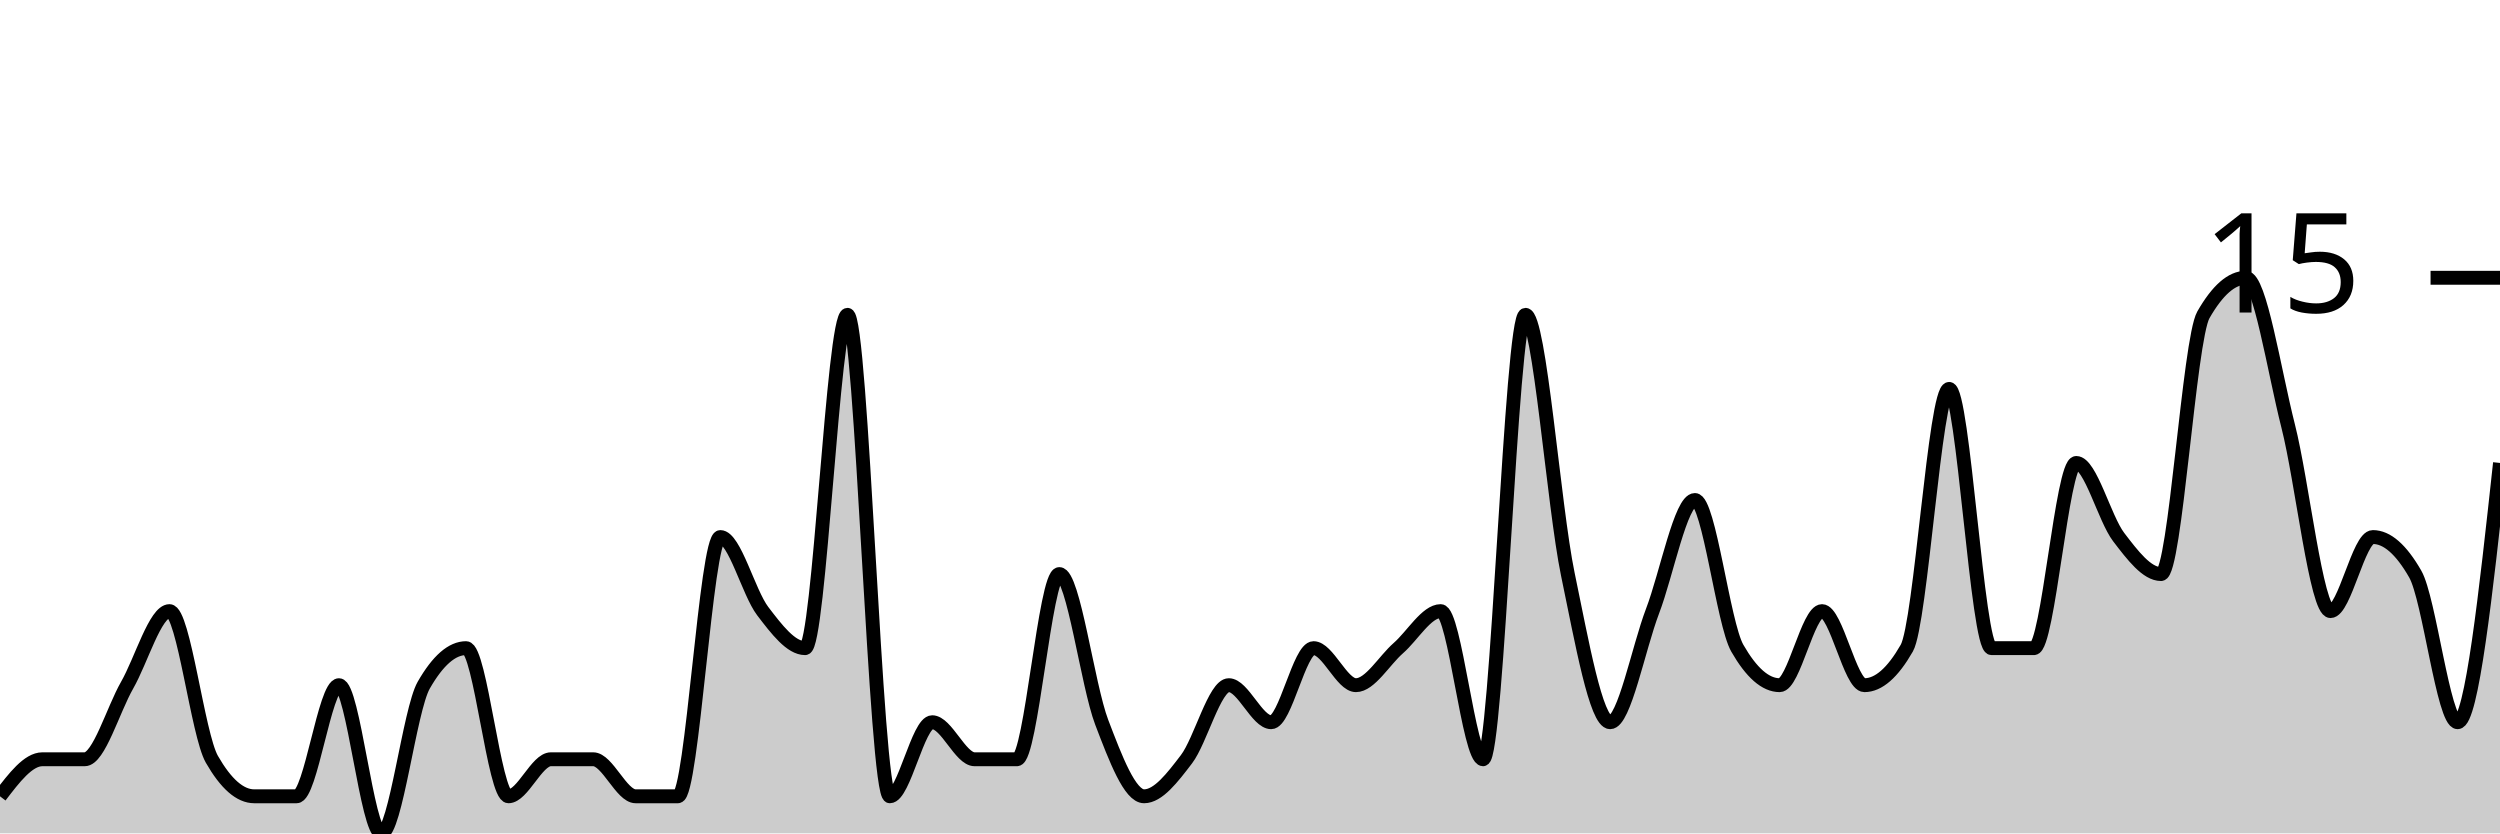
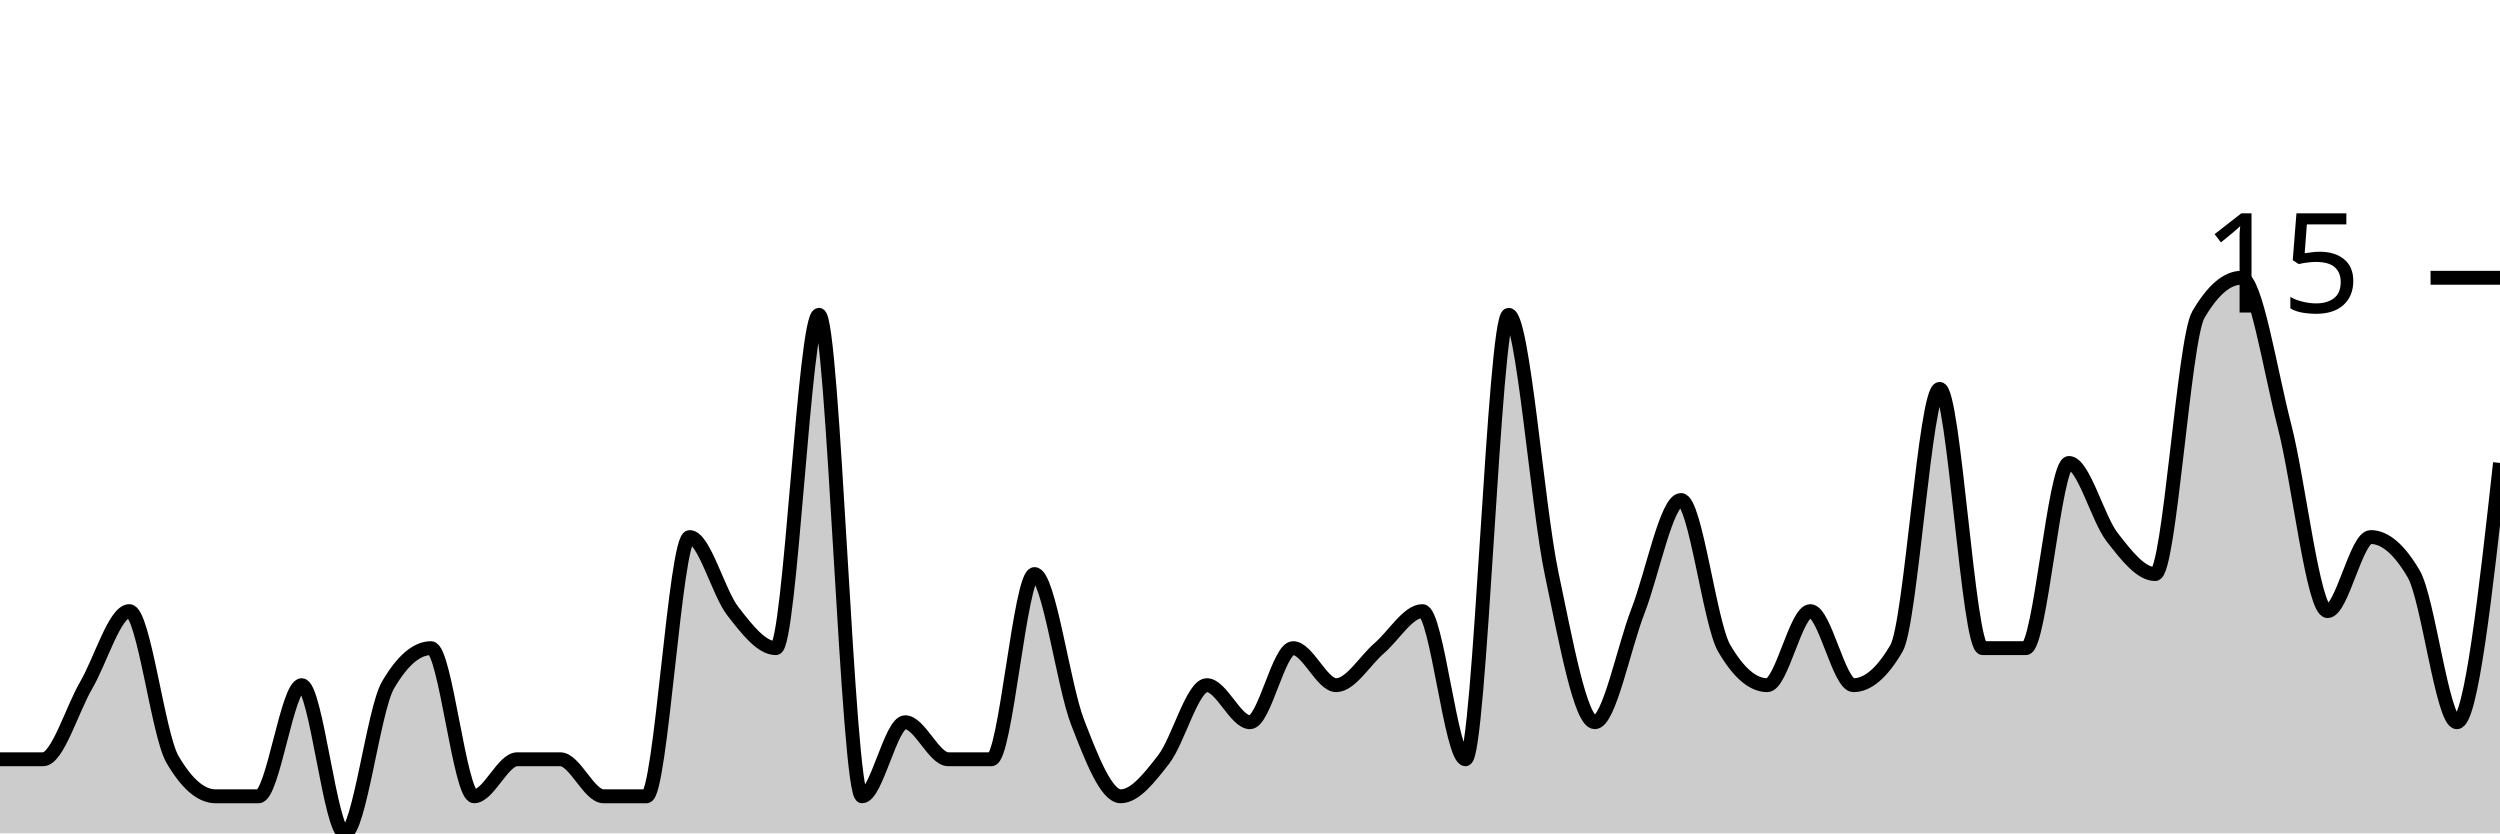
<svg xmlns="http://www.w3.org/2000/svg" viewBox="0 0 180 60">
  <g transform="translate(0,20)">
-     <path class="area" fill="rgba(0, 0, 0, 0.2)" d="M0,37.333C1.017,36,2.034,34.667,3.051,34.667C4.068,34.667,5.085,34.667,6.102,34.667C7.119,34.667,8.136,31.111,9.153,29.333C10.169,27.556,11.186,24,12.203,24C13.22,24,14.237,32.889,15.254,34.667C16.271,36.444,17.288,37.333,18.305,37.333C19.322,37.333,20.339,37.333,21.356,37.333C22.373,37.333,23.39,29.333,24.407,29.333C25.424,29.333,26.441,40,27.458,40C28.475,40,29.492,31.111,30.508,29.333C31.525,27.556,32.542,26.667,33.559,26.667C34.576,26.667,35.593,37.333,36.61,37.333C37.627,37.333,38.644,34.667,39.661,34.667C40.678,34.667,41.695,34.667,42.712,34.667C43.729,34.667,44.746,37.333,45.763,37.333C46.78,37.333,47.797,37.333,48.814,37.333C49.831,37.333,50.847,18.667,51.864,18.667C52.881,18.667,53.898,22.667,54.915,24C55.932,25.333,56.949,26.667,57.966,26.667C58.983,26.667,60,2.667,61.017,2.667C62.034,2.667,63.051,37.333,64.068,37.333C65.085,37.333,66.102,32,67.119,32C68.136,32,69.153,34.667,70.169,34.667C71.186,34.667,72.203,34.667,73.22,34.667C74.237,34.667,75.254,21.333,76.271,21.333C77.288,21.333,78.305,29.333,79.322,32C80.339,34.667,81.356,37.333,82.373,37.333C83.39,37.333,84.407,36,85.424,34.667C86.441,33.333,87.458,29.333,88.475,29.333C89.492,29.333,90.508,32,91.525,32C92.542,32,93.559,26.667,94.576,26.667C95.593,26.667,96.61,29.333,97.627,29.333C98.644,29.333,99.661,27.556,100.678,26.667C101.695,25.778,102.712,24,103.729,24C104.746,24,105.763,34.667,106.78,34.667C107.797,34.667,108.814,2.667,109.831,2.667C110.847,2.667,111.864,16.444,112.881,21.333C113.898,26.222,114.915,32,115.932,32C116.949,32,117.966,26.667,118.983,24C120,21.333,121.017,16,122.034,16C123.051,16,124.068,24.889,125.085,26.667C126.102,28.444,127.119,29.333,128.136,29.333C129.153,29.333,130.169,24,131.186,24C132.203,24,133.22,29.333,134.237,29.333C135.254,29.333,136.271,28.444,137.288,26.667C138.305,24.889,139.322,8,140.339,8C141.356,8,142.373,26.667,143.39,26.667C144.407,26.667,145.424,26.667,146.441,26.667C147.458,26.667,148.475,13.333,149.492,13.333C150.508,13.333,151.525,17.333,152.542,18.667C153.559,20,154.576,21.333,155.593,21.333C156.61,21.333,157.627,4.444,158.644,2.667C159.661,0.889,160.678,0,161.695,0C162.712,0,163.729,6.667,164.746,10.667C165.763,14.667,166.78,24,167.797,24C168.814,24,169.831,18.667,170.847,18.667C171.864,18.667,172.881,19.556,173.898,21.333C174.915,23.111,175.932,32,176.949,32C177.966,32,178.983,22.667,180,13.333L180,40C178.983,40,177.966,40,176.949,40C175.932,40,174.915,40,173.898,40C172.881,40,171.864,40,170.847,40C169.831,40,168.814,40,167.797,40C166.78,40,165.763,40,164.746,40C163.729,40,162.712,40,161.695,40C160.678,40,159.661,40,158.644,40C157.627,40,156.61,40,155.593,40C154.576,40,153.559,40,152.542,40C151.525,40,150.508,40,149.492,40C148.475,40,147.458,40,146.441,40C145.424,40,144.407,40,143.39,40C142.373,40,141.356,40,140.339,40C139.322,40,138.305,40,137.288,40C136.271,40,135.254,40,134.237,40C133.22,40,132.203,40,131.186,40C130.169,40,129.153,40,128.136,40C127.119,40,126.102,40,125.085,40C124.068,40,123.051,40,122.034,40C121.017,40,120,40,118.983,40C117.966,40,116.949,40,115.932,40C114.915,40,113.898,40,112.881,40C111.864,40,110.847,40,109.831,40C108.814,40,107.797,40,106.78,40C105.763,40,104.746,40,103.729,40C102.712,40,101.695,40,100.678,40C99.661,40,98.644,40,97.627,40C96.61,40,95.593,40,94.576,40C93.559,40,92.542,40,91.525,40C90.508,40,89.492,40,88.475,40C87.458,40,86.441,40,85.424,40C84.407,40,83.39,40,82.373,40C81.356,40,80.339,40,79.322,40C78.305,40,77.288,40,76.271,40C75.254,40,74.237,40,73.22,40C72.203,40,71.186,40,70.169,40C69.153,40,68.136,40,67.119,40C66.102,40,65.085,40,64.068,40C63.051,40,62.034,40,61.017,40C60,40,58.983,40,57.966,40C56.949,40,55.932,40,54.915,40C53.898,40,52.881,40,51.864,40C50.847,40,49.831,40,48.814,40C47.797,40,46.78,40,45.763,40C44.746,40,43.729,40,42.712,40C41.695,40,40.678,40,39.661,40C38.644,40,37.627,40,36.61,40C35.593,40,34.576,40,33.559,40C32.542,40,31.525,40,30.508,40C29.492,40,28.475,40,27.458,40C26.441,40,25.424,40,24.407,40C23.39,40,22.373,40,21.356,40C20.339,40,19.322,40,18.305,40C17.288,40,16.271,40,15.254,40C14.237,40,13.22,40,12.203,40C11.186,40,10.169,40,9.153,40C8.136,40,7.119,40,6.102,40C5.085,40,4.068,40,3.051,40C2.034,40,1.017,40,0,40Z" />
-     <path class="line" stroke="black" fill="none" d="M0,37.333C1.017,36,2.034,34.667,3.051,34.667C4.068,34.667,5.085,34.667,6.102,34.667C7.119,34.667,8.136,31.111,9.153,29.333C10.169,27.556,11.186,24,12.203,24C13.22,24,14.237,32.889,15.254,34.667C16.271,36.444,17.288,37.333,18.305,37.333C19.322,37.333,20.339,37.333,21.356,37.333C22.373,37.333,23.39,29.333,24.407,29.333C25.424,29.333,26.441,40,27.458,40C28.475,40,29.492,31.111,30.508,29.333C31.525,27.556,32.542,26.667,33.559,26.667C34.576,26.667,35.593,37.333,36.61,37.333C37.627,37.333,38.644,34.667,39.661,34.667C40.678,34.667,41.695,34.667,42.712,34.667C43.729,34.667,44.746,37.333,45.763,37.333C46.78,37.333,47.797,37.333,48.814,37.333C49.831,37.333,50.847,18.667,51.864,18.667C52.881,18.667,53.898,22.667,54.915,24C55.932,25.333,56.949,26.667,57.966,26.667C58.983,26.667,60,2.667,61.017,2.667C62.034,2.667,63.051,37.333,64.068,37.333C65.085,37.333,66.102,32,67.119,32C68.136,32,69.153,34.667,70.169,34.667C71.186,34.667,72.203,34.667,73.22,34.667C74.237,34.667,75.254,21.333,76.271,21.333C77.288,21.333,78.305,29.333,79.322,32C80.339,34.667,81.356,37.333,82.373,37.333C83.39,37.333,84.407,36,85.424,34.667C86.441,33.333,87.458,29.333,88.475,29.333C89.492,29.333,90.508,32,91.525,32C92.542,32,93.559,26.667,94.576,26.667C95.593,26.667,96.61,29.333,97.627,29.333C98.644,29.333,99.661,27.556,100.678,26.667C101.695,25.778,102.712,24,103.729,24C104.746,24,105.763,34.667,106.78,34.667C107.797,34.667,108.814,2.667,109.831,2.667C110.847,2.667,111.864,16.444,112.881,21.333C113.898,26.222,114.915,32,115.932,32C116.949,32,117.966,26.667,118.983,24C120,21.333,121.017,16,122.034,16C123.051,16,124.068,24.889,125.085,26.667C126.102,28.444,127.119,29.333,128.136,29.333C129.153,29.333,130.169,24,131.186,24C132.203,24,133.22,29.333,134.237,29.333C135.254,29.333,136.271,28.444,137.288,26.667C138.305,24.889,139.322,8,140.339,8C141.356,8,142.373,26.667,143.39,26.667C144.407,26.667,145.424,26.667,146.441,26.667C147.458,26.667,148.475,13.333,149.492,13.333C150.508,13.333,151.525,17.333,152.542,18.667C153.559,20,154.576,21.333,155.593,21.333C156.61,21.333,157.627,4.444,158.644,2.667C159.661,0.889,160.678,0,161.695,0C162.712,0,163.729,6.667,164.746,10.667C165.763,14.667,166.78,24,167.797,24C168.814,24,169.831,18.667,170.847,18.667C171.864,18.667,172.881,19.556,173.898,21.333C174.915,23.111,175.932,32,176.949,32C177.966,32,178.983,22.667,180,13.333" />
+     <path class="area" fill="rgba(0, 0, 0, 0.2)" d="M0,34.667C1.034,34.667,2.069,34.667,3.103,34.667C4.138,34.667,5.172,31.111,6.207,29.333C7.241,27.556,8.276,24,9.31,24C10.345,24,11.379,32.889,12.414,34.667C13.448,36.444,14.483,37.333,15.517,37.333C16.552,37.333,17.586,37.333,18.621,37.333C19.655,37.333,20.69,29.333,21.724,29.333C22.759,29.333,23.793,40,24.828,40C25.862,40,26.897,31.111,27.931,29.333C28.966,27.556,30,26.667,31.034,26.667C32.069,26.667,33.103,37.333,34.138,37.333C35.172,37.333,36.207,34.667,37.241,34.667C38.276,34.667,39.31,34.667,40.345,34.667C41.379,34.667,42.414,37.333,43.448,37.333C44.483,37.333,45.517,37.333,46.552,37.333C47.586,37.333,48.621,18.667,49.655,18.667C50.69,18.667,51.724,22.667,52.759,24C53.793,25.333,54.828,26.667,55.862,26.667C56.897,26.667,57.931,2.667,58.966,2.667C60,2.667,61.034,37.333,62.069,37.333C63.103,37.333,64.138,32,65.172,32C66.207,32,67.241,34.667,68.276,34.667C69.31,34.667,70.345,34.667,71.379,34.667C72.414,34.667,73.448,21.333,74.483,21.333C75.517,21.333,76.552,29.333,77.586,32C78.621,34.667,79.655,37.333,80.69,37.333C81.724,37.333,82.759,36,83.793,34.667C84.828,33.333,85.862,29.333,86.897,29.333C87.931,29.333,88.966,32,90,32C91.034,32,92.069,26.667,93.103,26.667C94.138,26.667,95.172,29.333,96.207,29.333C97.241,29.333,98.276,27.556,99.31,26.667C100.345,25.778,101.379,24,102.414,24C103.448,24,104.483,34.667,105.517,34.667C106.552,34.667,107.586,2.667,108.621,2.667C109.655,2.667,110.69,16.444,111.724,21.333C112.759,26.222,113.793,32,114.828,32C115.862,32,116.897,26.667,117.931,24C118.966,21.333,120,16,121.034,16C122.069,16,123.103,24.889,124.138,26.667C125.172,28.444,126.207,29.333,127.241,29.333C128.276,29.333,129.31,24,130.345,24C131.379,24,132.414,29.333,133.448,29.333C134.483,29.333,135.517,28.444,136.552,26.667C137.586,24.889,138.621,8,139.655,8C140.69,8,141.724,26.667,142.759,26.667C143.793,26.667,144.828,26.667,145.862,26.667C146.897,26.667,147.931,13.333,148.966,13.333C150,13.333,151.034,17.333,152.069,18.667C153.103,20,154.138,21.333,155.172,21.333C156.207,21.333,157.241,4.444,158.276,2.667C159.31,0.889,160.345,0,161.379,0C162.414,0,163.448,6.667,164.483,10.667C165.517,14.667,166.552,24,167.586,24C168.621,24,169.655,18.667,170.69,18.667C171.724,18.667,172.759,19.556,173.793,21.333C174.828,23.111,175.862,32,176.897,32C177.931,32,178.966,22.667,180,13.333L180,40C178.966,40,177.931,40,176.897,40C175.862,40,174.828,40,173.793,40C172.759,40,171.724,40,170.69,40C169.655,40,168.621,40,167.586,40C166.552,40,165.517,40,164.483,40C163.448,40,162.414,40,161.379,40C160.345,40,159.31,40,158.276,40C157.241,40,156.207,40,155.172,40C154.138,40,153.103,40,152.069,40C151.034,40,150,40,148.966,40C147.931,40,146.897,40,145.862,40C144.828,40,143.793,40,142.759,40C141.724,40,140.69,40,139.655,40C138.621,40,137.586,40,136.552,40C135.517,40,134.483,40,133.448,40C132.414,40,131.379,40,130.345,40C129.31,40,128.276,40,127.241,40C126.207,40,125.172,40,124.138,40C123.103,40,122.069,40,121.034,40C120,40,118.966,40,117.931,40C116.897,40,115.862,40,114.828,40C113.793,40,112.759,40,111.724,40C110.69,40,109.655,40,108.621,40C107.586,40,106.552,40,105.517,40C104.483,40,103.448,40,102.414,40C101.379,40,100.345,40,99.31,40C98.276,40,97.241,40,96.207,40C95.172,40,94.138,40,93.103,40C92.069,40,91.034,40,90,40C88.966,40,87.931,40,86.897,40C85.862,40,84.828,40,83.793,40C82.759,40,81.724,40,80.69,40C79.655,40,78.621,40,77.586,40C76.552,40,75.517,40,74.483,40C73.448,40,72.414,40,71.379,40C70.345,40,69.31,40,68.276,40C67.241,40,66.207,40,65.172,40C64.138,40,63.103,40,62.069,40C61.034,40,60,40,58.966,40C57.931,40,56.897,40,55.862,40C54.828,40,53.793,40,52.759,40C51.724,40,50.69,40,49.655,40C48.621,40,47.586,40,46.552,40C45.517,40,44.483,40,43.448,40C42.414,40,41.379,40,40.345,40C39.31,40,38.276,40,37.241,40C36.207,40,35.172,40,34.138,40C33.103,40,32.069,40,31.034,40C30,40,28.966,40,27.931,40C26.897,40,25.862,40,24.828,40C23.793,40,22.759,40,21.724,40C20.69,40,19.655,40,18.621,40C17.586,40,16.552,40,15.517,40C14.483,40,13.448,40,12.414,40C11.379,40,10.345,40,9.31,40C8.276,40,7.241,40,6.207,40C5.172,40,4.138,40,3.103,40C2.069,40,1.034,40,0,40Z" />
+     <path class="line" stroke="black" fill="none" d="M0,34.667C1.034,34.667,2.069,34.667,3.103,34.667C4.138,34.667,5.172,31.111,6.207,29.333C7.241,27.556,8.276,24,9.31,24C10.345,24,11.379,32.889,12.414,34.667C13.448,36.444,14.483,37.333,15.517,37.333C16.552,37.333,17.586,37.333,18.621,37.333C19.655,37.333,20.69,29.333,21.724,29.333C22.759,29.333,23.793,40,24.828,40C25.862,40,26.897,31.111,27.931,29.333C28.966,27.556,30,26.667,31.034,26.667C32.069,26.667,33.103,37.333,34.138,37.333C35.172,37.333,36.207,34.667,37.241,34.667C38.276,34.667,39.31,34.667,40.345,34.667C41.379,34.667,42.414,37.333,43.448,37.333C44.483,37.333,45.517,37.333,46.552,37.333C47.586,37.333,48.621,18.667,49.655,18.667C50.69,18.667,51.724,22.667,52.759,24C53.793,25.333,54.828,26.667,55.862,26.667C56.897,26.667,57.931,2.667,58.966,2.667C60,2.667,61.034,37.333,62.069,37.333C63.103,37.333,64.138,32,65.172,32C66.207,32,67.241,34.667,68.276,34.667C69.31,34.667,70.345,34.667,71.379,34.667C72.414,34.667,73.448,21.333,74.483,21.333C75.517,21.333,76.552,29.333,77.586,32C78.621,34.667,79.655,37.333,80.69,37.333C81.724,37.333,82.759,36,83.793,34.667C84.828,33.333,85.862,29.333,86.897,29.333C87.931,29.333,88.966,32,90,32C91.034,32,92.069,26.667,93.103,26.667C94.138,26.667,95.172,29.333,96.207,29.333C97.241,29.333,98.276,27.556,99.31,26.667C100.345,25.778,101.379,24,102.414,24C103.448,24,104.483,34.667,105.517,34.667C106.552,34.667,107.586,2.667,108.621,2.667C109.655,2.667,110.69,16.444,111.724,21.333C112.759,26.222,113.793,32,114.828,32C115.862,32,116.897,26.667,117.931,24C118.966,21.333,120,16,121.034,16C122.069,16,123.103,24.889,124.138,26.667C125.172,28.444,126.207,29.333,127.241,29.333C128.276,29.333,129.31,24,130.345,24C131.379,24,132.414,29.333,133.448,29.333C134.483,29.333,135.517,28.444,136.552,26.667C137.586,24.889,138.621,8,139.655,8C140.69,8,141.724,26.667,142.759,26.667C143.793,26.667,144.828,26.667,145.862,26.667C146.897,26.667,147.931,13.333,148.966,13.333C150,13.333,151.034,17.333,152.069,18.667C153.103,20,154.138,21.333,155.172,21.333C156.207,21.333,157.241,4.444,158.276,2.667C159.31,0.889,160.345,0,161.379,0C162.414,0,163.448,6.667,164.483,10.667C165.517,14.667,166.552,24,167.586,24C168.621,24,169.655,18.667,170.69,18.667C171.724,18.667,172.759,19.556,173.793,21.333C174.828,23.111,175.862,32,176.897,32C177.931,32,178.966,22.667,180,13.333" />
    <path class="axis-ceiling" stroke-width="1" stroke="black" fill="none" d="M175,0L180,0" />
    <text class="axis-ceiling-label" font-family="sans-serif" text-anchor="end" font-size="10px" x="170" y="2.5">15</text>
  </g>
</svg>
